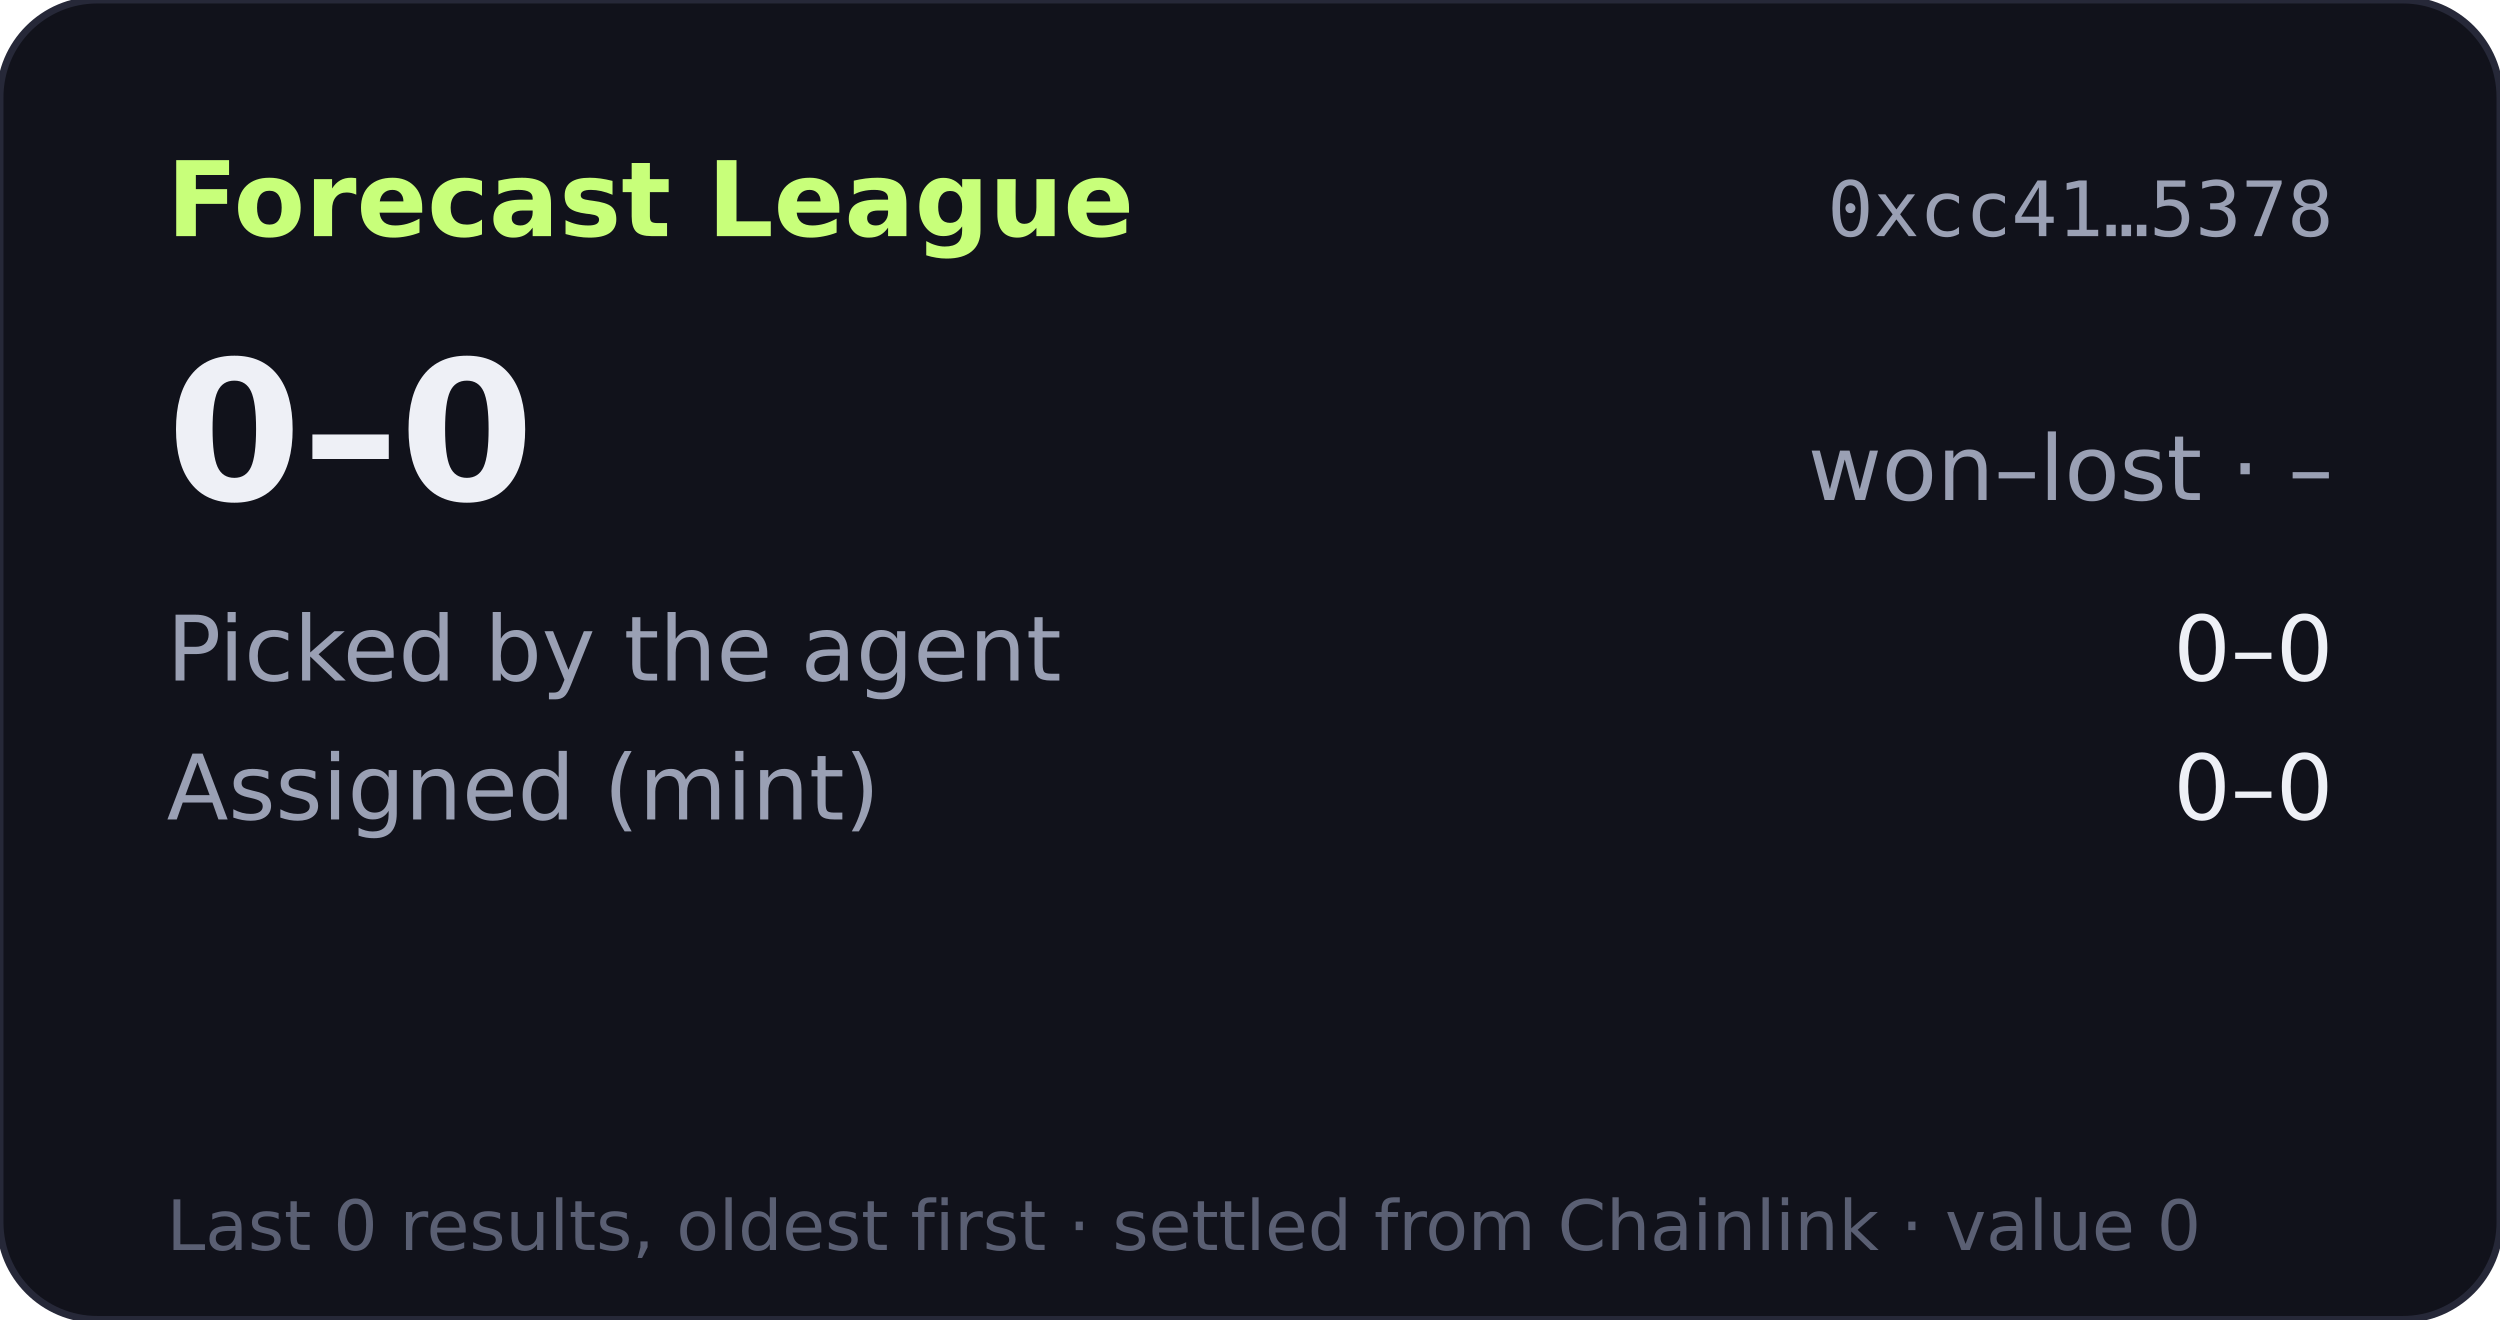
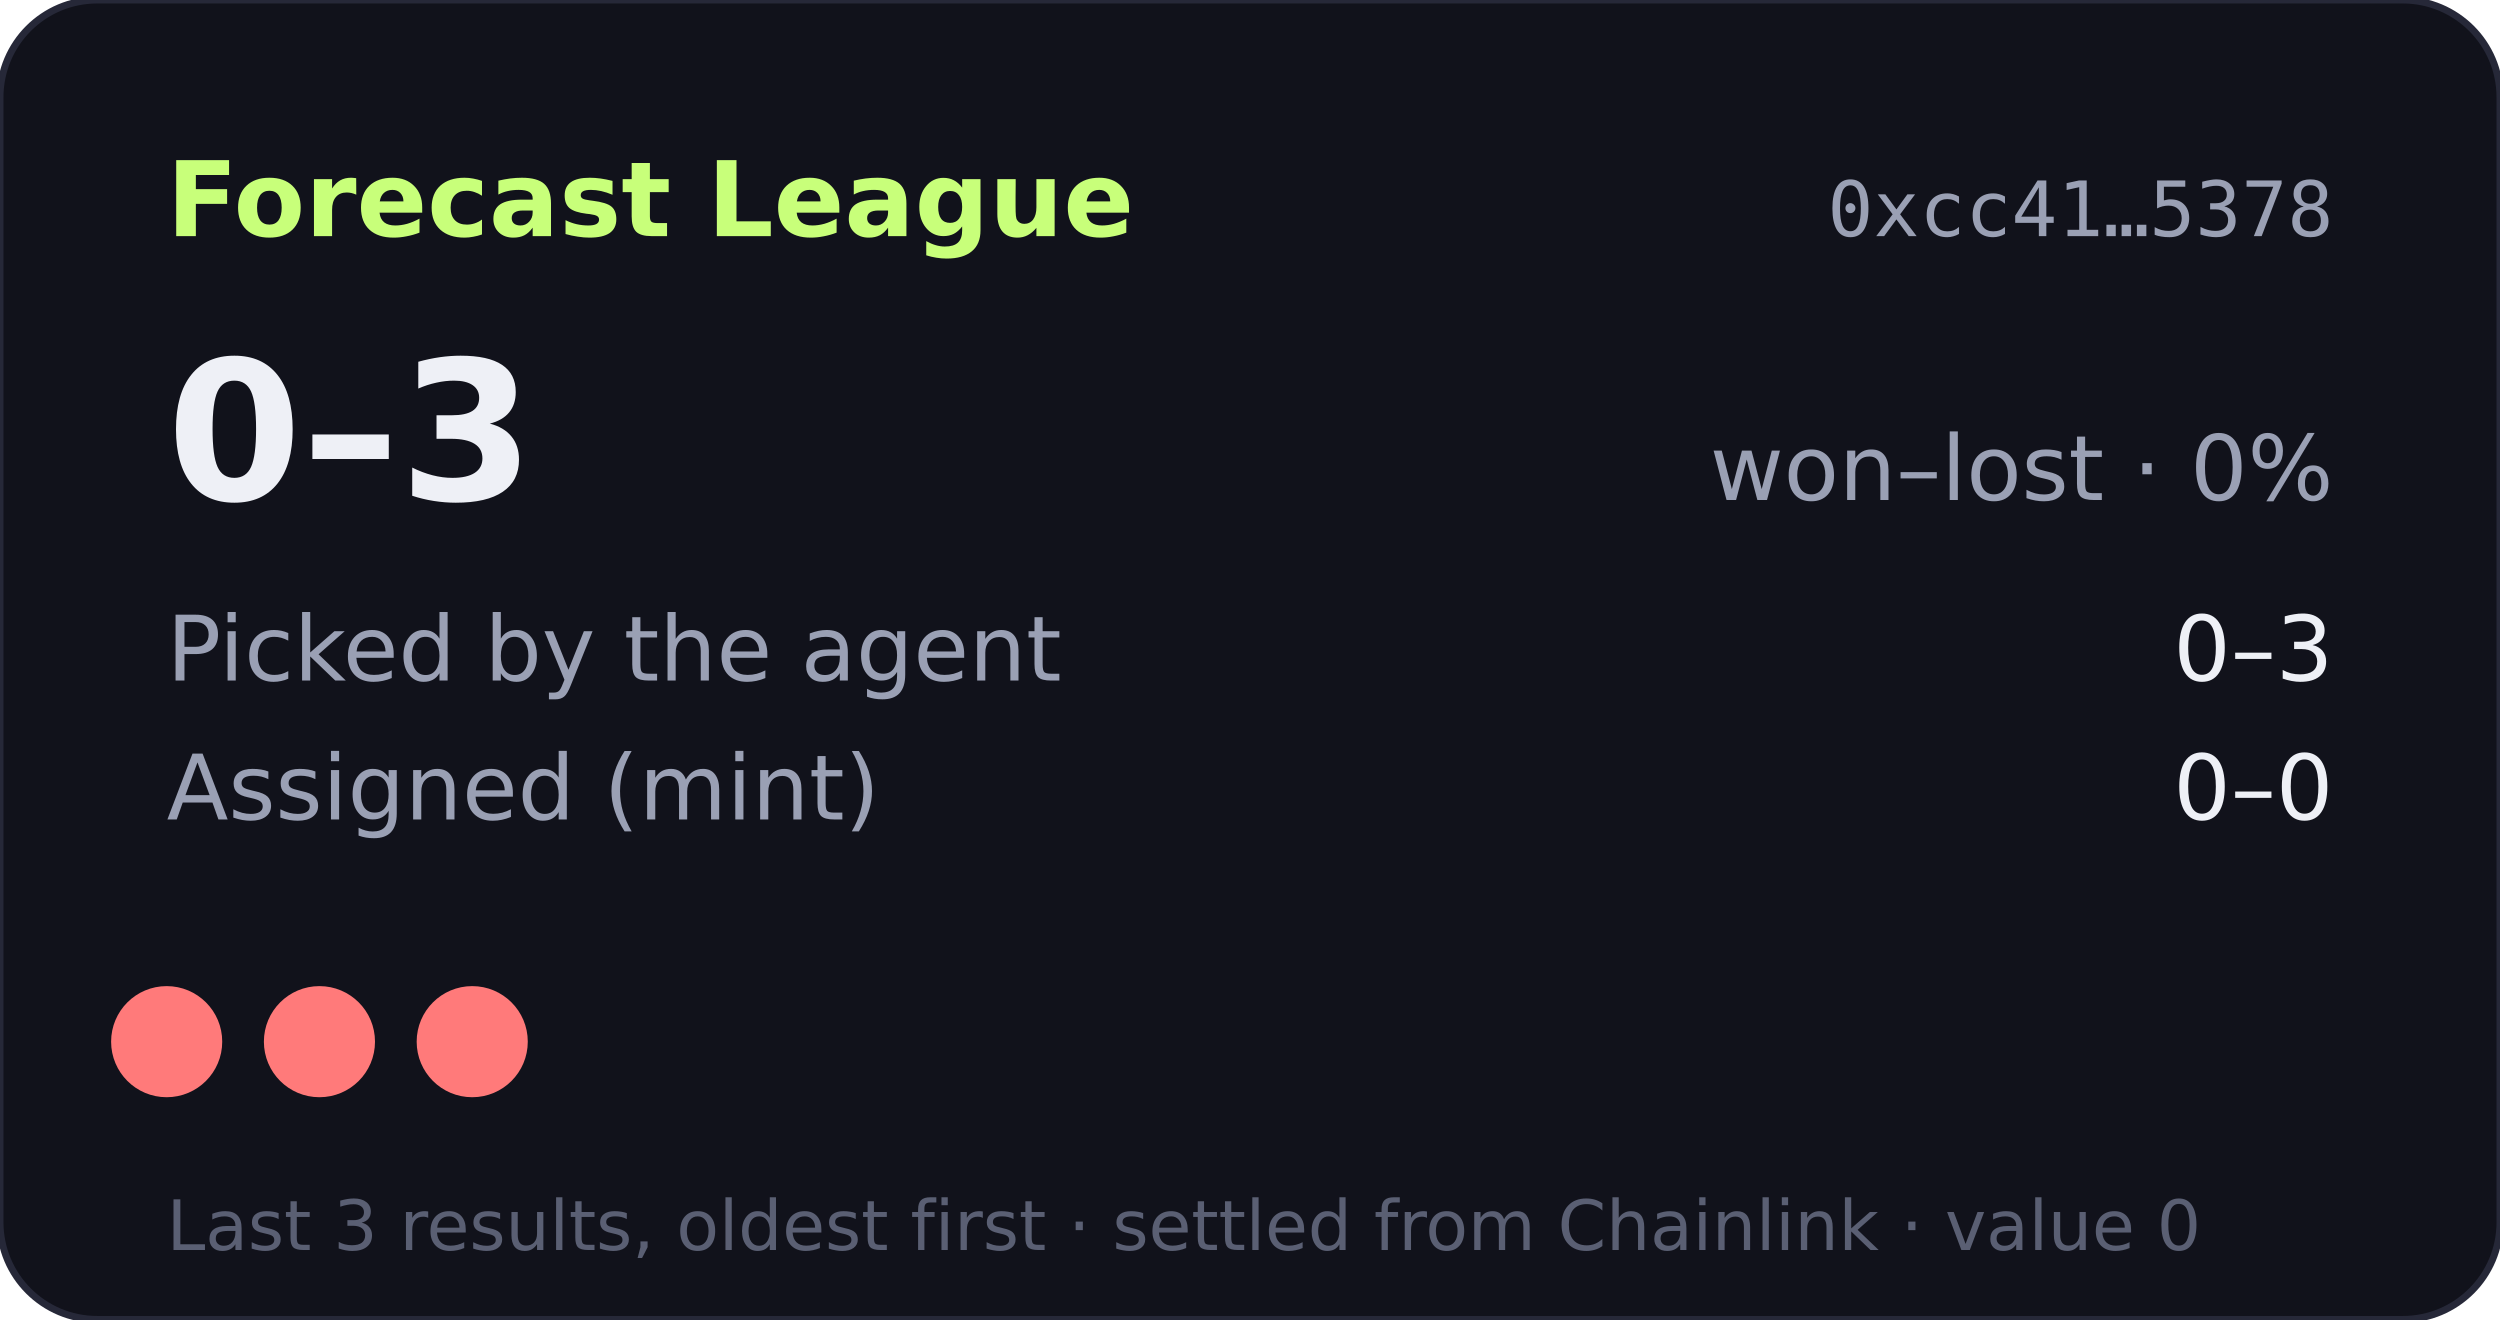
- <svg xmlns="http://www.w3.org/2000/svg" width="360" height="190" viewBox="0 0 360 190" role="img" aria-label="Forecast League record 0-0">
+ <svg xmlns="http://www.w3.org/2000/svg" width="360" height="190" viewBox="0 0 360 190" role="img" aria-label="Forecast League record 0-3">
  <rect width="360" height="190" rx="14" fill="#11121b" stroke="#262838" />
  <text x="24" y="34" fill="#c8ff7a" font-size="15" font-weight="700" font-family="Verdana,DejaVu Sans,sans-serif">Forecast League</text>
  <text x="336" y="34" fill="#9aa0b4" font-size="11" text-anchor="end" font-family="monospace">0xcc41…5378</text>
  <g font-family="Verdana,DejaVu Sans,sans-serif">
-     <text x="24" y="72" fill="#eef0f6" font-size="28" font-weight="700">0–0</text>
-     <text x="336" y="72" fill="#9aa0b4" font-size="13" text-anchor="end">won–lost · –</text>
+     <text x="24" y="72" fill="#eef0f6" font-size="28" font-weight="700">0–3</text>
+     <text x="336" y="72" fill="#9aa0b4" font-size="13" text-anchor="end">won–lost · 0%</text>
    <text x="24" y="98" fill="#9aa0b4" font-size="13">Picked by the agent</text>
-     <text x="336" y="98" fill="#eef0f6" font-size="13" text-anchor="end">0–0</text>
+     <text x="336" y="98" fill="#eef0f6" font-size="13" text-anchor="end">0–3</text>
    <text x="24" y="118" fill="#9aa0b4" font-size="13">Assigned (mint)</text>
    <text x="336" y="118" fill="#eef0f6" font-size="13" text-anchor="end">0–0</text>
-     <text x="24" y="180" fill="#5a5f73" font-size="10">Last 0 results, oldest first · settled from Chainlink · value 0</text>
+     <circle cx="24" cy="150" r="8" fill="#ff7a7a" />
+     <circle cx="46" cy="150" r="8" fill="#ff7a7a" />
+     <circle cx="68" cy="150" r="8" fill="#ff7a7a" />
+     <text x="24" y="180" fill="#5a5f73" font-size="10">Last 3 results, oldest first · settled from Chainlink · value 0</text>
  </g>
</svg>
